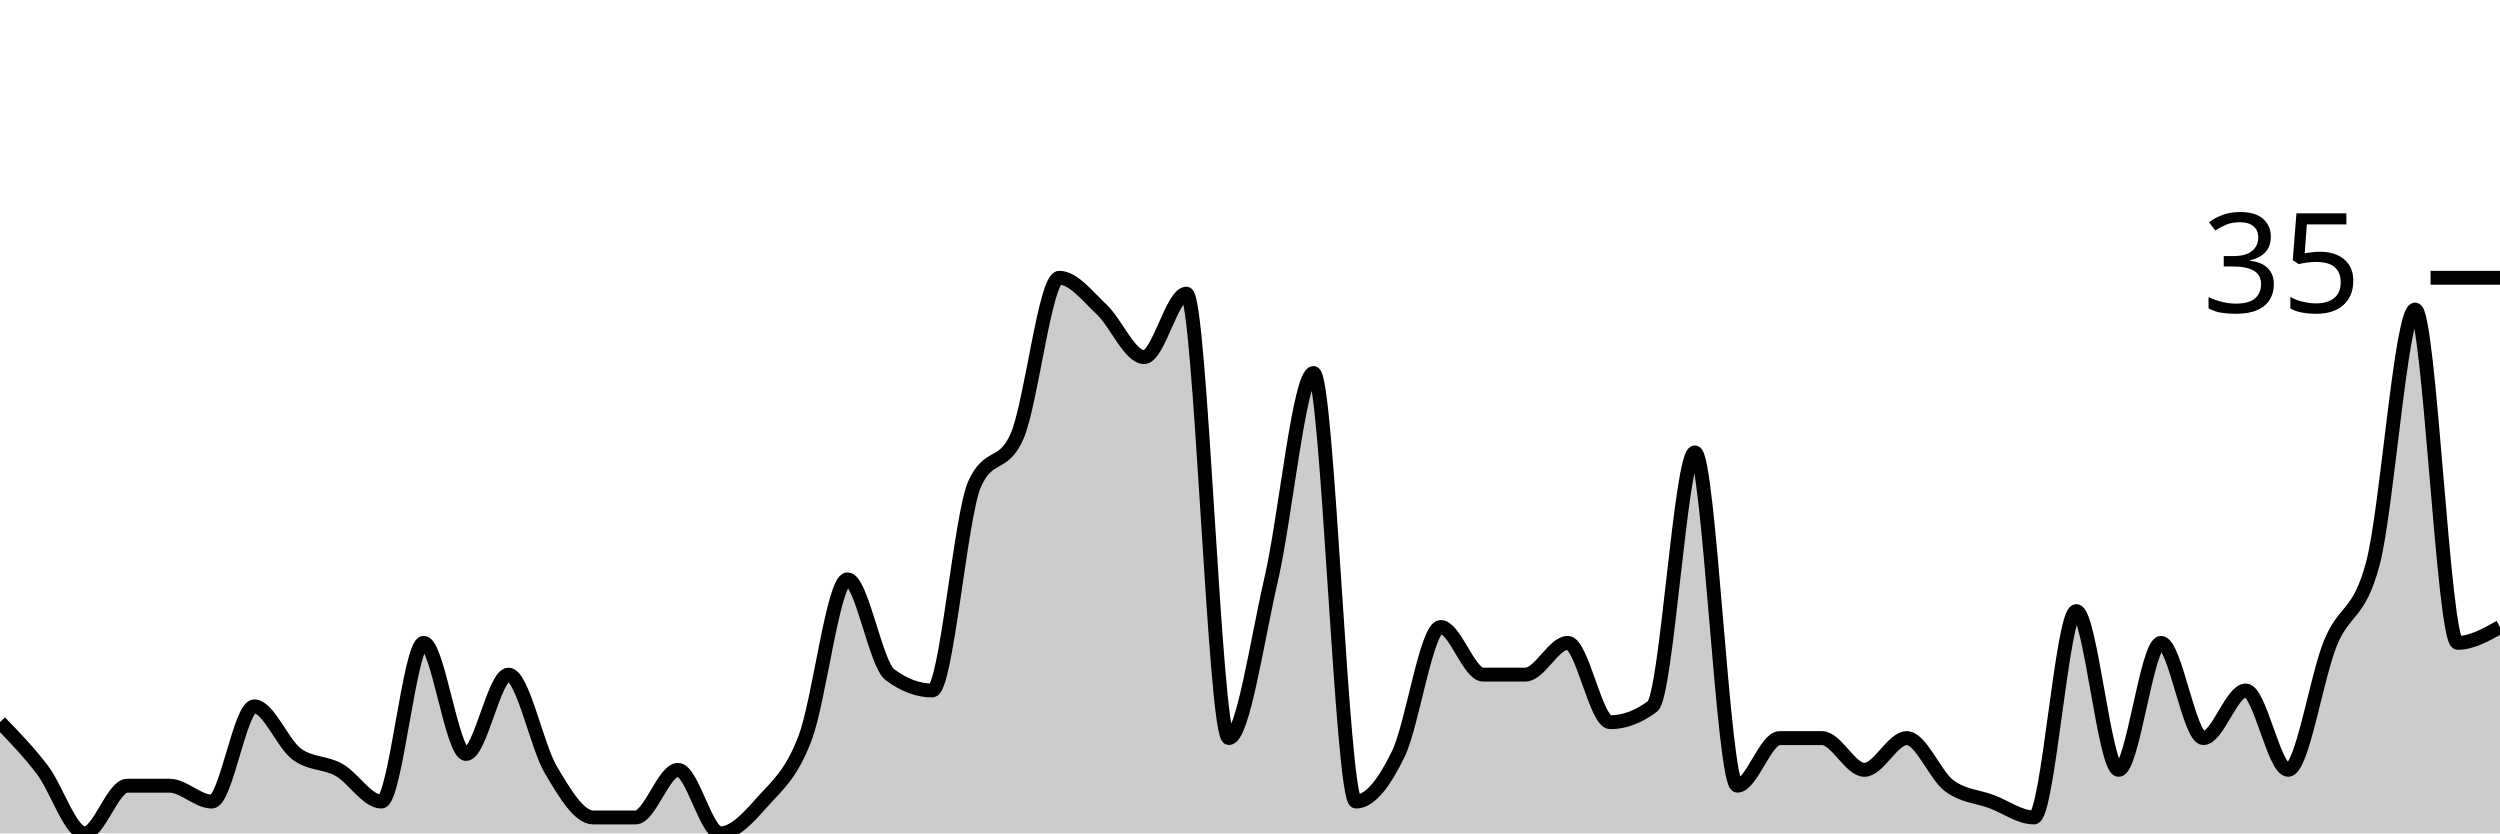
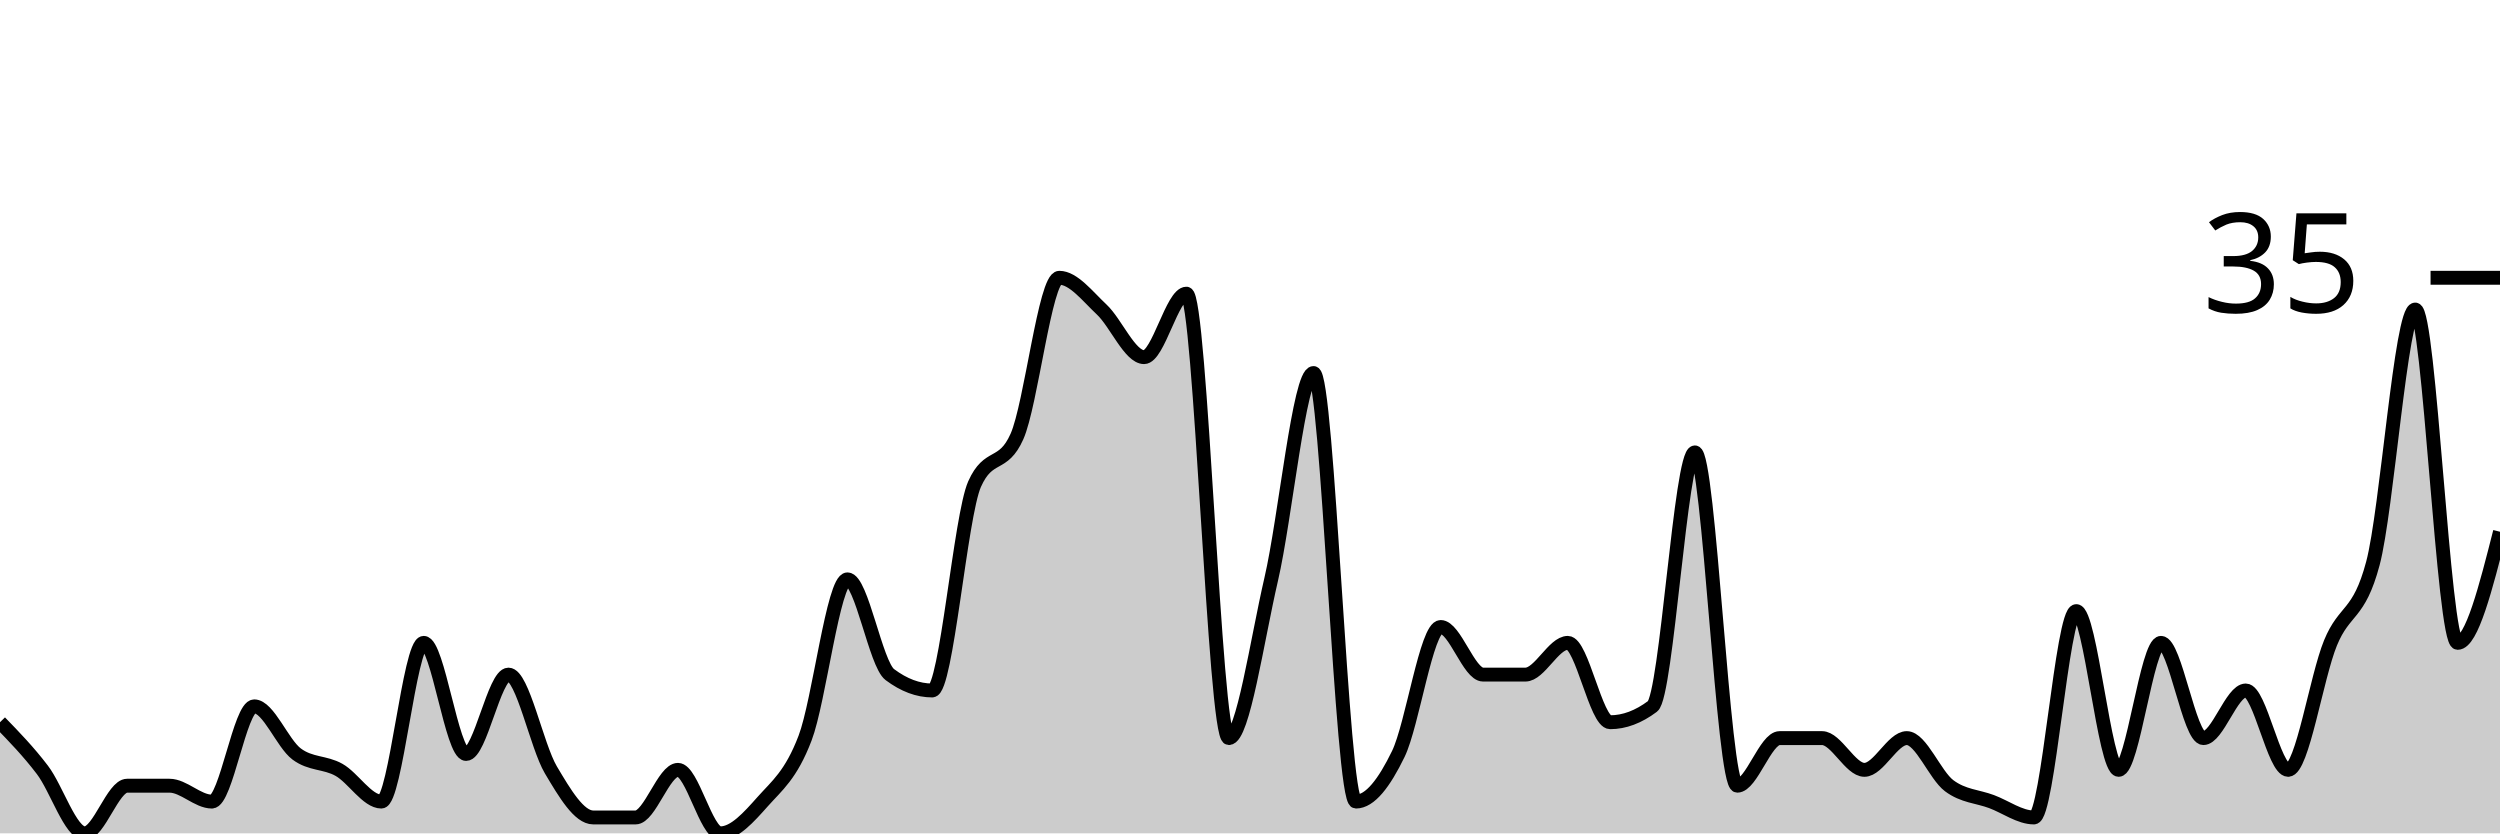
<svg xmlns="http://www.w3.org/2000/svg" viewBox="0 0 180 60">
  <g transform="translate(0,20)">
-     <path class="area" fill="rgba(0, 0, 0, 0.2)" d="M0,32C1.017,33.048,2.034,34.095,3.051,35.429C4.068,36.762,5.085,40,6.102,40C7.119,40,8.136,36.571,9.153,36.571C10.169,36.571,11.186,36.571,12.203,36.571C13.22,36.571,14.237,37.714,15.254,37.714C16.271,37.714,17.288,30.857,18.305,30.857C19.322,30.857,20.339,33.524,21.356,34.286C22.373,35.048,23.39,34.857,24.407,35.429C25.424,36,26.441,37.714,27.458,37.714C28.475,37.714,29.492,26.286,30.508,26.286C31.525,26.286,32.542,34.286,33.559,34.286C34.576,34.286,35.593,28.571,36.61,28.571C37.627,28.571,38.644,33.714,39.661,35.429C40.678,37.143,41.695,38.857,42.712,38.857C43.729,38.857,44.746,38.857,45.763,38.857C46.78,38.857,47.797,35.429,48.814,35.429C49.831,35.429,50.847,40,51.864,40C52.881,40,53.898,38.857,54.915,37.714C55.932,36.571,56.949,35.81,57.966,33.143C58.983,30.476,60,21.714,61.017,21.714C62.034,21.714,63.051,27.81,64.068,28.571C65.085,29.333,66.102,29.714,67.119,29.714C68.136,29.714,69.153,17.143,70.169,14.857C71.186,12.571,72.203,13.714,73.22,11.429C74.237,9.143,75.254,0,76.271,0C77.288,0,78.305,1.333,79.322,2.286C80.339,3.238,81.356,5.714,82.373,5.714C83.39,5.714,84.407,1.143,85.424,1.143C86.441,1.143,87.458,33.143,88.475,33.143C89.492,33.143,90.508,26.095,91.525,21.714C92.542,17.333,93.559,6.857,94.576,6.857C95.593,6.857,96.61,37.714,97.627,37.714C98.644,37.714,99.661,36.381,100.678,34.286C101.695,32.19,102.712,25.143,103.729,25.143C104.746,25.143,105.763,28.571,106.78,28.571C107.797,28.571,108.814,28.571,109.831,28.571C110.847,28.571,111.864,26.286,112.881,26.286C113.898,26.286,114.915,32,115.932,32C116.949,32,117.966,31.619,118.983,30.857C120,30.095,121.017,12.571,122.034,12.571C123.051,12.571,124.068,36.571,125.085,36.571C126.102,36.571,127.119,33.143,128.136,33.143C129.153,33.143,130.169,33.143,131.186,33.143C132.203,33.143,133.22,35.429,134.237,35.429C135.254,35.429,136.271,33.143,137.288,33.143C138.305,33.143,139.322,35.81,140.339,36.571C141.356,37.333,142.373,37.333,143.39,37.714C144.407,38.095,145.424,38.857,146.441,38.857C147.458,38.857,148.475,24,149.492,24C150.508,24,151.525,35.429,152.542,35.429C153.559,35.429,154.576,26.286,155.593,26.286C156.61,26.286,157.627,33.143,158.644,33.143C159.661,33.143,160.678,29.714,161.695,29.714C162.712,29.714,163.729,35.429,164.746,35.429C165.763,35.429,166.78,28.762,167.797,26.286C168.814,23.81,169.831,24.381,170.847,20.571C171.864,16.762,172.881,2.286,173.898,2.286C174.915,2.286,175.932,26.286,176.949,26.286C177.966,26.286,178.983,25.714,180,25.143L180,40C178.983,40,177.966,40,176.949,40C175.932,40,174.915,40,173.898,40C172.881,40,171.864,40,170.847,40C169.831,40,168.814,40,167.797,40C166.78,40,165.763,40,164.746,40C163.729,40,162.712,40,161.695,40C160.678,40,159.661,40,158.644,40C157.627,40,156.61,40,155.593,40C154.576,40,153.559,40,152.542,40C151.525,40,150.508,40,149.492,40C148.475,40,147.458,40,146.441,40C145.424,40,144.407,40,143.39,40C142.373,40,141.356,40,140.339,40C139.322,40,138.305,40,137.288,40C136.271,40,135.254,40,134.237,40C133.22,40,132.203,40,131.186,40C130.169,40,129.153,40,128.136,40C127.119,40,126.102,40,125.085,40C124.068,40,123.051,40,122.034,40C121.017,40,120,40,118.983,40C117.966,40,116.949,40,115.932,40C114.915,40,113.898,40,112.881,40C111.864,40,110.847,40,109.831,40C108.814,40,107.797,40,106.78,40C105.763,40,104.746,40,103.729,40C102.712,40,101.695,40,100.678,40C99.661,40,98.644,40,97.627,40C96.61,40,95.593,40,94.576,40C93.559,40,92.542,40,91.525,40C90.508,40,89.492,40,88.475,40C87.458,40,86.441,40,85.424,40C84.407,40,83.39,40,82.373,40C81.356,40,80.339,40,79.322,40C78.305,40,77.288,40,76.271,40C75.254,40,74.237,40,73.22,40C72.203,40,71.186,40,70.169,40C69.153,40,68.136,40,67.119,40C66.102,40,65.085,40,64.068,40C63.051,40,62.034,40,61.017,40C60,40,58.983,40,57.966,40C56.949,40,55.932,40,54.915,40C53.898,40,52.881,40,51.864,40C50.847,40,49.831,40,48.814,40C47.797,40,46.78,40,45.763,40C44.746,40,43.729,40,42.712,40C41.695,40,40.678,40,39.661,40C38.644,40,37.627,40,36.61,40C35.593,40,34.576,40,33.559,40C32.542,40,31.525,40,30.508,40C29.492,40,28.475,40,27.458,40C26.441,40,25.424,40,24.407,40C23.39,40,22.373,40,21.356,40C20.339,40,19.322,40,18.305,40C17.288,40,16.271,40,15.254,40C14.237,40,13.22,40,12.203,40C11.186,40,10.169,40,9.153,40C8.136,40,7.119,40,6.102,40C5.085,40,4.068,40,3.051,40C2.034,40,1.017,40,0,40Z" />
-     <path class="line" stroke="black" fill="none" d="M0,32C1.017,33.048,2.034,34.095,3.051,35.429C4.068,36.762,5.085,40,6.102,40C7.119,40,8.136,36.571,9.153,36.571C10.169,36.571,11.186,36.571,12.203,36.571C13.22,36.571,14.237,37.714,15.254,37.714C16.271,37.714,17.288,30.857,18.305,30.857C19.322,30.857,20.339,33.524,21.356,34.286C22.373,35.048,23.39,34.857,24.407,35.429C25.424,36,26.441,37.714,27.458,37.714C28.475,37.714,29.492,26.286,30.508,26.286C31.525,26.286,32.542,34.286,33.559,34.286C34.576,34.286,35.593,28.571,36.61,28.571C37.627,28.571,38.644,33.714,39.661,35.429C40.678,37.143,41.695,38.857,42.712,38.857C43.729,38.857,44.746,38.857,45.763,38.857C46.78,38.857,47.797,35.429,48.814,35.429C49.831,35.429,50.847,40,51.864,40C52.881,40,53.898,38.857,54.915,37.714C55.932,36.571,56.949,35.81,57.966,33.143C58.983,30.476,60,21.714,61.017,21.714C62.034,21.714,63.051,27.81,64.068,28.571C65.085,29.333,66.102,29.714,67.119,29.714C68.136,29.714,69.153,17.143,70.169,14.857C71.186,12.571,72.203,13.714,73.22,11.429C74.237,9.143,75.254,0,76.271,0C77.288,0,78.305,1.333,79.322,2.286C80.339,3.238,81.356,5.714,82.373,5.714C83.39,5.714,84.407,1.143,85.424,1.143C86.441,1.143,87.458,33.143,88.475,33.143C89.492,33.143,90.508,26.095,91.525,21.714C92.542,17.333,93.559,6.857,94.576,6.857C95.593,6.857,96.61,37.714,97.627,37.714C98.644,37.714,99.661,36.381,100.678,34.286C101.695,32.19,102.712,25.143,103.729,25.143C104.746,25.143,105.763,28.571,106.78,28.571C107.797,28.571,108.814,28.571,109.831,28.571C110.847,28.571,111.864,26.286,112.881,26.286C113.898,26.286,114.915,32,115.932,32C116.949,32,117.966,31.619,118.983,30.857C120,30.095,121.017,12.571,122.034,12.571C123.051,12.571,124.068,36.571,125.085,36.571C126.102,36.571,127.119,33.143,128.136,33.143C129.153,33.143,130.169,33.143,131.186,33.143C132.203,33.143,133.22,35.429,134.237,35.429C135.254,35.429,136.271,33.143,137.288,33.143C138.305,33.143,139.322,35.81,140.339,36.571C141.356,37.333,142.373,37.333,143.39,37.714C144.407,38.095,145.424,38.857,146.441,38.857C147.458,38.857,148.475,24,149.492,24C150.508,24,151.525,35.429,152.542,35.429C153.559,35.429,154.576,26.286,155.593,26.286C156.61,26.286,157.627,33.143,158.644,33.143C159.661,33.143,160.678,29.714,161.695,29.714C162.712,29.714,163.729,35.429,164.746,35.429C165.763,35.429,166.78,28.762,167.797,26.286C168.814,23.81,169.831,24.381,170.847,20.571C171.864,16.762,172.881,2.286,173.898,2.286C174.915,2.286,175.932,26.286,176.949,26.286C177.966,26.286,178.983,25.714,180,25.143" />
+     <path class="area" fill="rgba(0, 0, 0, 0.2)" d="M0,32C1.017,33.048,2.034,34.095,3.051,35.429C4.068,36.762,5.085,40,6.102,40C7.119,40,8.136,36.571,9.153,36.571C10.169,36.571,11.186,36.571,12.203,36.571C13.22,36.571,14.237,37.714,15.254,37.714C16.271,37.714,17.288,30.857,18.305,30.857C19.322,30.857,20.339,33.524,21.356,34.286C22.373,35.048,23.39,34.857,24.407,35.429C25.424,36,26.441,37.714,27.458,37.714C28.475,37.714,29.492,26.286,30.508,26.286C31.525,26.286,32.542,34.286,33.559,34.286C34.576,34.286,35.593,28.571,36.61,28.571C37.627,28.571,38.644,33.714,39.661,35.429C40.678,37.143,41.695,38.857,42.712,38.857C43.729,38.857,44.746,38.857,45.763,38.857C46.78,38.857,47.797,35.429,48.814,35.429C49.831,35.429,50.847,40,51.864,40C52.881,40,53.898,38.857,54.915,37.714C55.932,36.571,56.949,35.81,57.966,33.143C58.983,30.476,60,21.714,61.017,21.714C62.034,21.714,63.051,27.81,64.068,28.571C65.085,29.333,66.102,29.714,67.119,29.714C68.136,29.714,69.153,17.143,70.169,14.857C71.186,12.571,72.203,13.714,73.22,11.429C74.237,9.143,75.254,0,76.271,0C77.288,0,78.305,1.333,79.322,2.286C80.339,3.238,81.356,5.714,82.373,5.714C83.39,5.714,84.407,1.143,85.424,1.143C86.441,1.143,87.458,33.143,88.475,33.143C89.492,33.143,90.508,26.095,91.525,21.714C92.542,17.333,93.559,6.857,94.576,6.857C95.593,6.857,96.61,37.714,97.627,37.714C98.644,37.714,99.661,36.381,100.678,34.286C101.695,32.19,102.712,25.143,103.729,25.143C104.746,25.143,105.763,28.571,106.78,28.571C107.797,28.571,108.814,28.571,109.831,28.571C110.847,28.571,111.864,26.286,112.881,26.286C113.898,26.286,114.915,32,115.932,32C116.949,32,117.966,31.619,118.983,30.857C120,30.095,121.017,12.571,122.034,12.571C123.051,12.571,124.068,36.571,125.085,36.571C126.102,36.571,127.119,33.143,128.136,33.143C129.153,33.143,130.169,33.143,131.186,33.143C132.203,33.143,133.22,35.429,134.237,35.429C135.254,35.429,136.271,33.143,137.288,33.143C138.305,33.143,139.322,35.81,140.339,36.571C141.356,37.333,142.373,37.333,143.39,37.714C144.407,38.095,145.424,38.857,146.441,38.857C147.458,38.857,148.475,24,149.492,24C150.508,24,151.525,35.429,152.542,35.429C153.559,35.429,154.576,26.286,155.593,26.286C156.61,26.286,157.627,33.143,158.644,33.143C159.661,33.143,160.678,29.714,161.695,29.714C162.712,29.714,163.729,35.429,164.746,35.429C165.763,35.429,166.78,28.762,167.797,26.286C168.814,23.81,169.831,24.381,170.847,20.571C171.864,16.762,172.881,2.286,173.898,2.286C174.915,2.286,175.932,26.286,176.949,26.286C177.966,26.286,178.983,22.286,180,18.286L180,40C178.983,40,177.966,40,176.949,40C175.932,40,174.915,40,173.898,40C172.881,40,171.864,40,170.847,40C169.831,40,168.814,40,167.797,40C166.78,40,165.763,40,164.746,40C163.729,40,162.712,40,161.695,40C160.678,40,159.661,40,158.644,40C157.627,40,156.61,40,155.593,40C154.576,40,153.559,40,152.542,40C151.525,40,150.508,40,149.492,40C148.475,40,147.458,40,146.441,40C145.424,40,144.407,40,143.39,40C142.373,40,141.356,40,140.339,40C139.322,40,138.305,40,137.288,40C136.271,40,135.254,40,134.237,40C133.22,40,132.203,40,131.186,40C130.169,40,129.153,40,128.136,40C127.119,40,126.102,40,125.085,40C124.068,40,123.051,40,122.034,40C121.017,40,120,40,118.983,40C117.966,40,116.949,40,115.932,40C114.915,40,113.898,40,112.881,40C111.864,40,110.847,40,109.831,40C108.814,40,107.797,40,106.78,40C105.763,40,104.746,40,103.729,40C102.712,40,101.695,40,100.678,40C99.661,40,98.644,40,97.627,40C96.61,40,95.593,40,94.576,40C93.559,40,92.542,40,91.525,40C90.508,40,89.492,40,88.475,40C87.458,40,86.441,40,85.424,40C84.407,40,83.39,40,82.373,40C81.356,40,80.339,40,79.322,40C78.305,40,77.288,40,76.271,40C75.254,40,74.237,40,73.22,40C72.203,40,71.186,40,70.169,40C69.153,40,68.136,40,67.119,40C66.102,40,65.085,40,64.068,40C63.051,40,62.034,40,61.017,40C60,40,58.983,40,57.966,40C56.949,40,55.932,40,54.915,40C53.898,40,52.881,40,51.864,40C50.847,40,49.831,40,48.814,40C47.797,40,46.78,40,45.763,40C44.746,40,43.729,40,42.712,40C41.695,40,40.678,40,39.661,40C38.644,40,37.627,40,36.61,40C35.593,40,34.576,40,33.559,40C32.542,40,31.525,40,30.508,40C29.492,40,28.475,40,27.458,40C26.441,40,25.424,40,24.407,40C23.39,40,22.373,40,21.356,40C20.339,40,19.322,40,18.305,40C17.288,40,16.271,40,15.254,40C14.237,40,13.22,40,12.203,40C11.186,40,10.169,40,9.153,40C8.136,40,7.119,40,6.102,40C5.085,40,4.068,40,3.051,40C2.034,40,1.017,40,0,40Z" />
+     <path class="line" stroke="black" fill="none" d="M0,32C1.017,33.048,2.034,34.095,3.051,35.429C4.068,36.762,5.085,40,6.102,40C7.119,40,8.136,36.571,9.153,36.571C10.169,36.571,11.186,36.571,12.203,36.571C13.22,36.571,14.237,37.714,15.254,37.714C16.271,37.714,17.288,30.857,18.305,30.857C19.322,30.857,20.339,33.524,21.356,34.286C22.373,35.048,23.39,34.857,24.407,35.429C25.424,36,26.441,37.714,27.458,37.714C28.475,37.714,29.492,26.286,30.508,26.286C31.525,26.286,32.542,34.286,33.559,34.286C34.576,34.286,35.593,28.571,36.61,28.571C37.627,28.571,38.644,33.714,39.661,35.429C40.678,37.143,41.695,38.857,42.712,38.857C43.729,38.857,44.746,38.857,45.763,38.857C46.78,38.857,47.797,35.429,48.814,35.429C49.831,35.429,50.847,40,51.864,40C52.881,40,53.898,38.857,54.915,37.714C55.932,36.571,56.949,35.81,57.966,33.143C58.983,30.476,60,21.714,61.017,21.714C62.034,21.714,63.051,27.81,64.068,28.571C65.085,29.333,66.102,29.714,67.119,29.714C68.136,29.714,69.153,17.143,70.169,14.857C71.186,12.571,72.203,13.714,73.22,11.429C74.237,9.143,75.254,0,76.271,0C77.288,0,78.305,1.333,79.322,2.286C80.339,3.238,81.356,5.714,82.373,5.714C83.39,5.714,84.407,1.143,85.424,1.143C86.441,1.143,87.458,33.143,88.475,33.143C89.492,33.143,90.508,26.095,91.525,21.714C92.542,17.333,93.559,6.857,94.576,6.857C95.593,6.857,96.61,37.714,97.627,37.714C98.644,37.714,99.661,36.381,100.678,34.286C101.695,32.19,102.712,25.143,103.729,25.143C104.746,25.143,105.763,28.571,106.78,28.571C107.797,28.571,108.814,28.571,109.831,28.571C110.847,28.571,111.864,26.286,112.881,26.286C113.898,26.286,114.915,32,115.932,32C116.949,32,117.966,31.619,118.983,30.857C120,30.095,121.017,12.571,122.034,12.571C123.051,12.571,124.068,36.571,125.085,36.571C126.102,36.571,127.119,33.143,128.136,33.143C129.153,33.143,130.169,33.143,131.186,33.143C132.203,33.143,133.22,35.429,134.237,35.429C135.254,35.429,136.271,33.143,137.288,33.143C138.305,33.143,139.322,35.81,140.339,36.571C141.356,37.333,142.373,37.333,143.39,37.714C144.407,38.095,145.424,38.857,146.441,38.857C147.458,38.857,148.475,24,149.492,24C150.508,24,151.525,35.429,152.542,35.429C153.559,35.429,154.576,26.286,155.593,26.286C156.61,26.286,157.627,33.143,158.644,33.143C159.661,33.143,160.678,29.714,161.695,29.714C162.712,29.714,163.729,35.429,164.746,35.429C165.763,35.429,166.78,28.762,167.797,26.286C168.814,23.81,169.831,24.381,170.847,20.571C171.864,16.762,172.881,2.286,173.898,2.286C174.915,2.286,175.932,26.286,176.949,26.286C177.966,26.286,178.983,22.286,180,18.286" />
    <path class="axis-ceiling" stroke-width="1" stroke="black" fill="none" d="M175,0L180,0" />
    <text class="axis-ceiling-label" font-family="sans-serif" text-anchor="end" font-size="10px" x="170" y="2.5">35</text>
  </g>
</svg>
